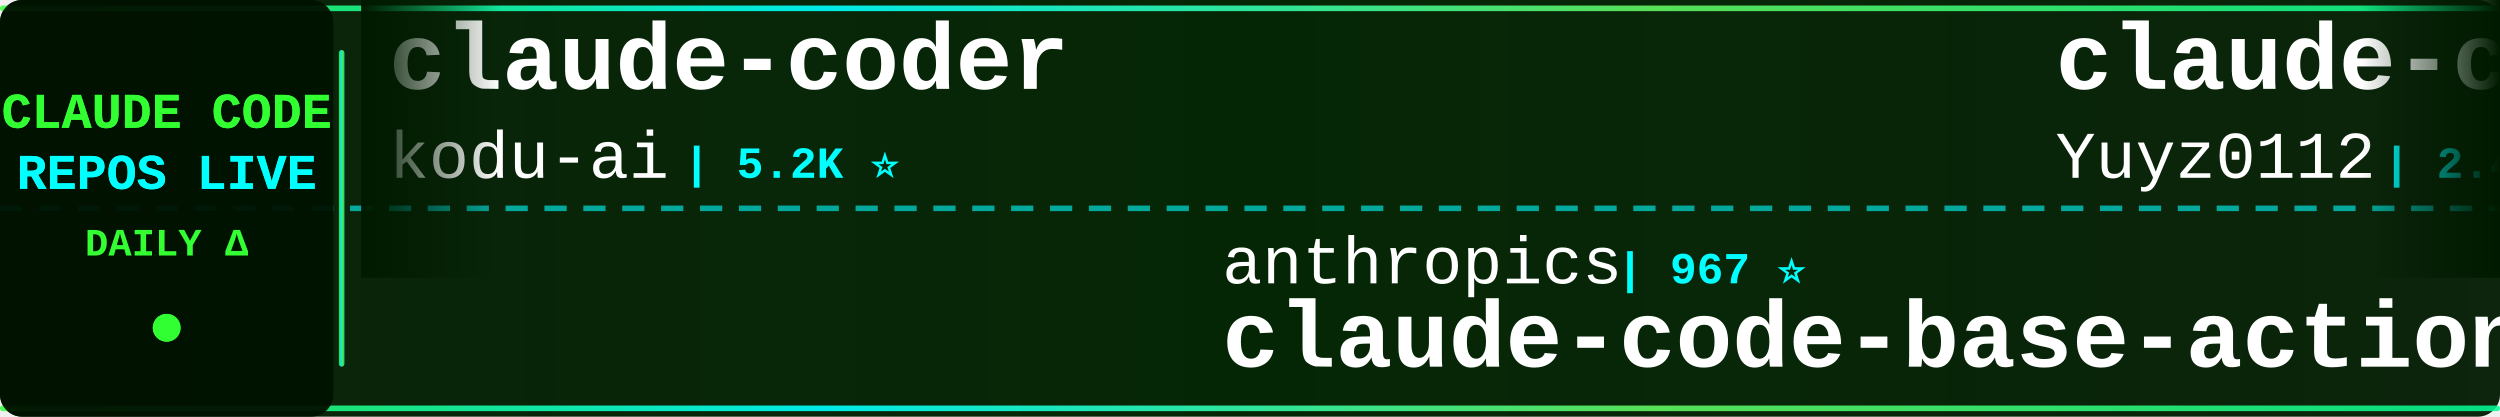
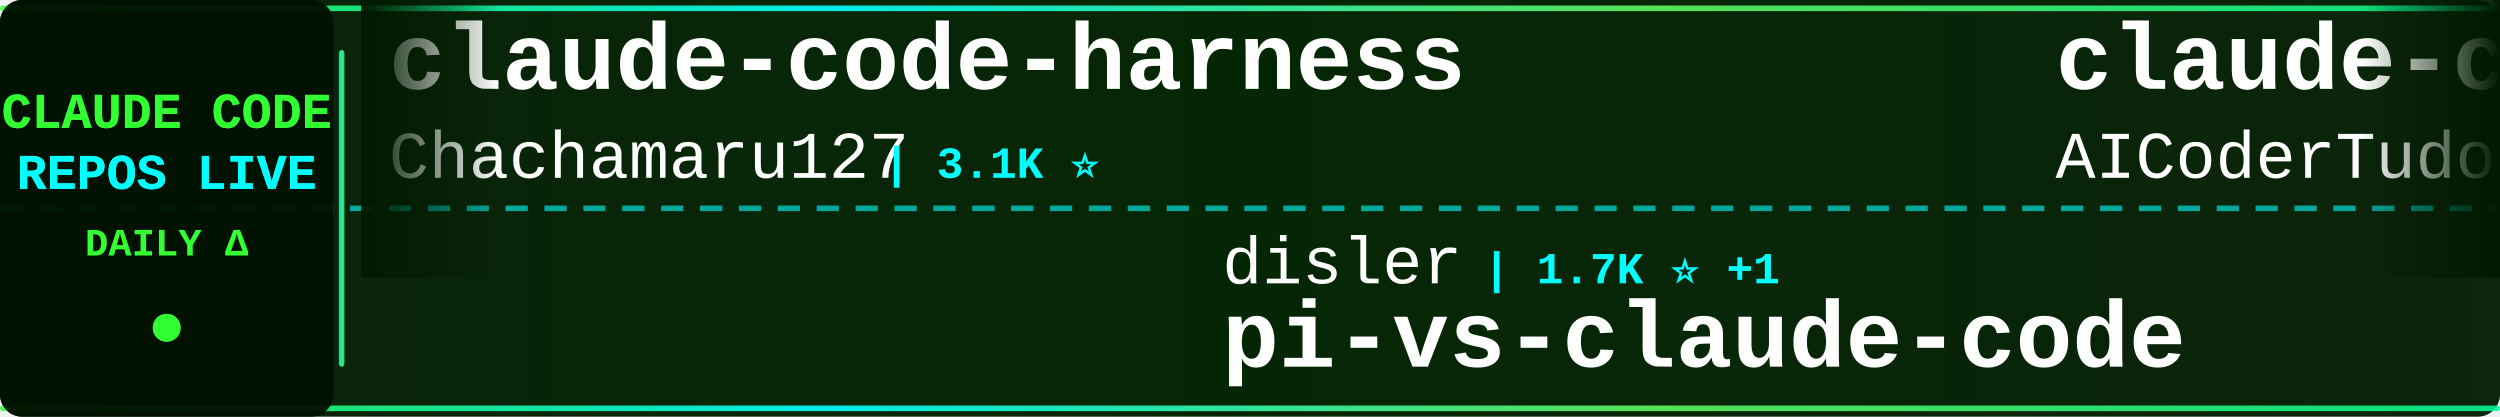
<svg xmlns="http://www.w3.org/2000/svg" width="900" height="150">
  <defs>
    <linearGradient id="tickerBg" x1="0%" y1="0%" x2="100%" y2="0%">
      <stop offset="0%" style="stop-color:#001a00;stop-opacity:0.95" />
      <stop offset="50%" style="stop-color:#002200;stop-opacity:0.98" />
      <stop offset="100%" style="stop-color:#001a00;stop-opacity:0.95" />
    </linearGradient>
    <linearGradient id="borderGrad" x1="0%" y1="0%" x2="100%" y2="0%">
      <stop offset="0%" style="stop-color:#33ff33;stop-opacity:0.85">
        <animate attributeName="stop-opacity" values="0.85;1;0.85" dur="2s" repeatCount="indefinite" />
      </stop>
      <stop offset="33%" style="stop-color:#00ffff;stop-opacity:0.9">
        <animate attributeName="stop-opacity" values="0.9;1;0.9" dur="2.2s" repeatCount="indefinite" />
      </stop>
      <stop offset="66%" style="stop-color:#66ff66;stop-opacity:0.85">
        <animate attributeName="stop-opacity" values="0.85;1;0.85" dur="1.8s" repeatCount="indefinite" />
      </stop>
      <stop offset="100%" style="stop-color:#00ff99;stop-opacity:0.85">
        <animate attributeName="stop-opacity" values="0.85;1;0.85" dur="2s" repeatCount="indefinite" />
      </stop>
    </linearGradient>
    <filter id="textGlow">
      <feGaussianBlur stdDeviation="0.1" result="coloredBlur" />
      <feMerge>
        <feMergeNode in="coloredBlur" />
        <feMergeNode in="SourceGraphic" />
      </feMerge>
    </filter>
    <filter id="metricGlow">
      <feGaussianBlur stdDeviation="0.2" result="coloredBlur" />
      <feMerge>
        <feMergeNode in="coloredBlur" />
        <feMergeNode in="SourceGraphic" />
      </feMerge>
    </filter>
    <linearGradient id="leftFade" x1="0%" y1="0%" x2="100%" y2="0%">
      <stop offset="0%" style="stop-color:#001a00;stop-opacity:1" />
      <stop offset="100%" style="stop-color:#001a00;stop-opacity:0" />
    </linearGradient>
    <linearGradient id="rightFade" x1="0%" y1="0%" x2="100%" y2="0%">
      <stop offset="0%" style="stop-color:#001a00;stop-opacity:0" />
      <stop offset="100%" style="stop-color:#001a00;stop-opacity:1" />
    </linearGradient>
  </defs>
  <rect width="900" height="150" fill="url(#tickerBg)" rx="8" />
  <rect x="0" y="2" width="900" height="2" fill="url(#borderGrad)" rx="1" />
  <rect x="0" y="146" width="900" height="2" fill="url(#borderGrad)" rx="1" />
  <line x1="0" y1="75" x2="900" y2="75" stroke="#00ffff" stroke-width="2" stroke-dasharray="8 6" opacity="0.6" />
  <rect x="0" y="0" width="120" height="150" fill="#001100" opacity="0.95" rx="8" />
  <text x="60" y="46" font-family="'Courier New', monospace" font-size="18" font-weight="bold" fill="#33ff33" text-anchor="middle" filter="url(#textGlow)">
    CLAUDE CODE
  </text>
  <text x="60" y="68" font-family="'Courier New', monospace" font-size="18" font-weight="bold" fill="#00ffff" text-anchor="middle" filter="url(#textGlow)">
    REPOS LIVE
  </text>
  <text x="60" y="92" font-family="'Courier New', monospace" font-size="14" font-weight="bold" fill="#33ff33" text-anchor="middle">
    DAILY Δ
  </text>
  <circle cx="60" cy="118" r="5" fill="#33ff33" filter="url(#metricGlow)">
    <animate attributeName="r" values="4;6;4" dur="1.5s" repeatCount="indefinite" />
    <animate attributeName="opacity" values="0.6;1;0.6" dur="1.5s" repeatCount="indefinite" />
  </circle>
  <rect x="122" y="18" width="2" height="114" fill="url(#borderGrad)" rx="1" />
  <clipPath id="tickerClip">
    <rect x="130" y="0" width="770" height="150" />
  </clipPath>
  <g clip-path="url(#tickerClip)">
    <g id="tickerItems">
      <animateTransform attributeName="transform" attributeType="XML" type="translate" from="0 0" to="-3000 0" dur="54s" repeatCount="indefinite" />
      <g transform="translate(0, 0)">
-         <text x="140" y="32" font-family="'Courier New', monospace" font-size="34" font-weight="bold" fill="#ffffff">claude-coder</text>
-         <text x="140" y="64" font-family="'Courier New', monospace" font-size="24" font-weight="normal" fill="#ffffff" opacity="1.0">kodu-ai</text>
-         <text x="246" y="64" font-family="'Courier New', monospace" font-size="16" font-weight="bold" fill="#00ffff"> | 5.2K ⭐</text>
+         <text x="140" y="32" font-family="'Courier New', monospace" font-size="34" font-weight="bold" fill="#ffffff">claude-code-harness</text>
+         <text x="140" y="64" font-family="'Courier New', monospace" font-size="24" font-weight="normal" fill="#ffffff" opacity="1.0">Chachamaru127</text>
+         <text x="318" y="64" font-family="'Courier New', monospace" font-size="16" font-weight="bold" fill="#00ffff"> | 3.1K ⭐</text>
      </g>
      <g transform="translate(300, 0)">
-         <text x="140" y="102" font-family="'Courier New', monospace" font-size="24" font-weight="normal" fill="#ffffff" opacity="1.0">anthropics</text>
-         <text x="282" y="102" font-family="'Courier New', monospace" font-size="16" font-weight="bold" fill="#00ffff"> | 967 ⭐</text>
-         <text x="140" y="132" font-family="'Courier New', monospace" font-size="34" font-weight="bold" fill="#ffffff">claude-code-base-action</text>
+         <text x="140" y="102" font-family="'Courier New', monospace" font-size="24" font-weight="normal" fill="#ffffff" opacity="1.0">disler</text>
+         <text x="234" y="102" font-family="'Courier New', monospace" font-size="16" font-weight="bold" fill="#00ffff"> | 1.7K ⭐ +1</text>
+         <text x="140" y="132" font-family="'Courier New', monospace" font-size="34" font-weight="bold" fill="#ffffff">pi-vs-claude-code</text>
      </g>
      <g transform="translate(600, 0)">
+         <text x="140" y="32" font-family="'Courier New', monospace" font-size="34" font-weight="bold" fill="#ffffff">claude-code-tudou</text>
+         <text x="140" y="64" font-family="'Courier New', monospace" font-size="24" font-weight="normal" fill="#ffffff" opacity="1.0">AICoderTudou</text>
+         <text x="306" y="64" font-family="'Courier New', monospace" font-size="16" font-weight="bold" fill="#00ffff"> | 495 ⭐</text>
+       </g>
+       <g transform="translate(900, 0)">
+         <text x="140" y="102" font-family="'Courier New', monospace" font-size="24" font-weight="normal" fill="#ffffff" opacity="1.0">ykdojo</text>
+         <text x="234" y="102" font-family="'Courier New', monospace" font-size="16" font-weight="bold" fill="#00ffff"> | 10.0K ⭐ +2</text>
+         <text x="140" y="132" font-family="'Courier New', monospace" font-size="34" font-weight="bold" fill="#ffffff">claude-code-tips</text>
+       </g>
+       <g transform="translate(1200, 0)">
        <text x="140" y="32" font-family="'Courier New', monospace" font-size="34" font-weight="bold" fill="#ffffff">claude-code-reverse</text>
        <text x="140" y="64" font-family="'Courier New', monospace" font-size="24" font-weight="normal" fill="#ffffff" opacity="1.0">Yuyz0112</text>
        <text x="258" y="64" font-family="'Courier New', monospace" font-size="16" font-weight="bold" fill="#00ffff"> | 2.4K ⭐</text>
      </g>
-       <g transform="translate(900, 0)">
-         <text x="140" y="102" font-family="'Courier New', monospace" font-size="24" font-weight="normal" fill="#ffffff" opacity="1.0">shanraisshan</text>
-         <text x="306" y="102" font-family="'Courier New', monospace" font-size="16" font-weight="bold" fill="#00ffff"> | 65.5K ⭐ +8</text>
-         <text x="140" y="132" font-family="'Courier New', monospace" font-size="34" font-weight="bold" fill="#ffffff">claude-code-best-practic...</text>
-       </g>
-       <g transform="translate(1200, 0)">
-         <text x="140" y="32" font-family="'Courier New', monospace" font-size="34" font-weight="bold" fill="#ffffff">claude-code-router</text>
-         <text x="140" y="64" font-family="'Courier New', monospace" font-size="24" font-weight="normal" fill="#ffffff" opacity="1.0">musistudio</text>
-         <text x="282" y="64" font-family="'Courier New', monospace" font-size="16" font-weight="bold" fill="#00ffff"> | 37.0K ⭐ +3</text>
-       </g>
      <g transform="translate(1500, 0)">
-         <text x="140" y="102" font-family="'Courier New', monospace" font-size="24" font-weight="normal" fill="#ffffff" opacity="1.0">ykdojo</text>
-         <text x="234" y="102" font-family="'Courier New', monospace" font-size="16" font-weight="bold" fill="#00ffff"> | 10.0K ⭐ +4</text>
-         <text x="140" y="132" font-family="'Courier New', monospace" font-size="34" font-weight="bold" fill="#ffffff">claude-code-tips</text>
+         <text x="140" y="102" font-family="'Courier New', monospace" font-size="24" font-weight="normal" fill="#ffffff" opacity="1.0">centminmod</text>
+         <text x="282" y="102" font-family="'Courier New', monospace" font-size="16" font-weight="bold" fill="#00ffff"> | 2.6K ⭐ +1</text>
+         <text x="140" y="132" font-family="'Courier New', monospace" font-size="34" font-weight="bold" fill="#ffffff">my-claude-code-setup</text>
      </g>
      <g transform="translate(1800, 0)">
-         <text x="140" y="32" font-family="'Courier New', monospace" font-size="34" font-weight="bold" fill="#ffffff">claude-code-source-code-...</text>
-         <text x="140" y="64" font-family="'Courier New', monospace" font-size="24" font-weight="normal" fill="#ffffff" opacity="1.0">ghuntley</text>
-         <text x="258" y="64" font-family="'Courier New', monospace" font-size="16" font-weight="bold" fill="#00ffff"> | 990 ⭐</text>
+         <text x="140" y="32" font-family="'Courier New', monospace" font-size="34" font-weight="bold" fill="#ffffff">Claude-code</text>
+         <text x="140" y="64" font-family="'Courier New', monospace" font-size="24" font-weight="normal" fill="#ffffff" opacity="1.0">fazxes</text>
+         <text x="234" y="64" font-family="'Courier New', monospace" font-size="16" font-weight="bold" fill="#00ffff"> | 233 ⭐</text>
      </g>
      <g transform="translate(2100, 0)">
-         <text x="140" y="102" font-family="'Courier New', monospace" font-size="24" font-weight="normal" fill="#ffffff" opacity="1.0">OrcaWhisper</text>
-         <text x="294" y="102" font-family="'Courier New', monospace" font-size="16" font-weight="bold" fill="#00ffff"> | 92 ⭐</text>
-         <text x="140" y="132" font-family="'Courier New', monospace" font-size="34" font-weight="bold" fill="#ffffff">Claude-Code</text>
+         <text x="140" y="102" font-family="'Courier New', monospace" font-size="24" font-weight="normal" fill="#ffffff" opacity="1.0">ding113</text>
+         <text x="246" y="102" font-family="'Courier New', monospace" font-size="16" font-weight="bold" fill="#00ffff"> | 3.3K ⭐ +1</text>
+         <text x="140" y="132" font-family="'Courier New', monospace" font-size="34" font-weight="bold" fill="#ffffff">claude-code-hub</text>
      </g>
      <g transform="translate(2400, 0)">
-         <text x="140" y="32" font-family="'Courier New', monospace" font-size="34" font-weight="bold" fill="#ffffff">how-claude-code-works</text>
-         <text x="140" y="64" font-family="'Courier New', monospace" font-size="24" font-weight="normal" fill="#ffffff" opacity="1.0">Windy3f3f3f3f</text>
-         <text x="318" y="64" font-family="'Courier New', monospace" font-size="16" font-weight="bold" fill="#00ffff"> | 3.6K ⭐</text>
+         <text x="140" y="32" font-family="'Courier New', monospace" font-size="34" font-weight="bold" fill="#ffffff">claude-code-video-toolki...</text>
+         <text x="140" y="64" font-family="'Courier New', monospace" font-size="24" font-weight="normal" fill="#ffffff" opacity="1.0">digitalsamba</text>
+         <text x="306" y="64" font-family="'Courier New', monospace" font-size="16" font-weight="bold" fill="#00ffff"> | 2.0K ⭐</text>
      </g>
      <g transform="translate(2700, 0)">
-         <text x="140" y="102" font-family="'Courier New', monospace" font-size="24" font-weight="normal" fill="#ffffff" opacity="1.0">Yeachan-Heo</text>
-         <text x="294" y="102" font-family="'Courier New', monospace" font-size="16" font-weight="bold" fill="#00ffff"> | 38.9K ⭐ +1</text>
-         <text x="140" y="132" font-family="'Courier New', monospace" font-size="34" font-weight="bold" fill="#ffffff">oh-my-claudecode</text>
+         <text x="140" y="102" font-family="'Courier New', monospace" font-size="24" font-weight="normal" fill="#ffffff" opacity="1.0">anthropics</text>
+         <text x="282" y="102" font-family="'Courier New', monospace" font-size="16" font-weight="bold" fill="#00ffff"> | 173.0K ⭐ +17</text>
+         <text x="140" y="132" font-family="'Courier New', monospace" font-size="34" font-weight="bold" fill="#ffffff">skills</text>
      </g>
      <g transform="translate(3000, 0)">
-         <text x="140" y="32" font-family="'Courier New', monospace" font-size="34" font-weight="bold" fill="#ffffff">claude-coder</text>
-         <text x="140" y="64" font-family="'Courier New', monospace" font-size="24" font-weight="normal" fill="#ffffff" opacity="1.0">kodu-ai</text>
-         <text x="246" y="64" font-family="'Courier New', monospace" font-size="16" font-weight="bold" fill="#00ffff"> | 5.2K ⭐</text>
+         <text x="140" y="32" font-family="'Courier New', monospace" font-size="34" font-weight="bold" fill="#ffffff">claude-code-harness</text>
+         <text x="140" y="64" font-family="'Courier New', monospace" font-size="24" font-weight="normal" fill="#ffffff" opacity="1.0">Chachamaru127</text>
+         <text x="318" y="64" font-family="'Courier New', monospace" font-size="16" font-weight="bold" fill="#00ffff"> | 3.1K ⭐</text>
      </g>
      <g transform="translate(3300, 0)">
-         <text x="140" y="102" font-family="'Courier New', monospace" font-size="24" font-weight="normal" fill="#ffffff" opacity="1.0">anthropics</text>
-         <text x="282" y="102" font-family="'Courier New', monospace" font-size="16" font-weight="bold" fill="#00ffff"> | 967 ⭐</text>
-         <text x="140" y="132" font-family="'Courier New', monospace" font-size="34" font-weight="bold" fill="#ffffff">claude-code-base-action</text>
+         <text x="140" y="102" font-family="'Courier New', monospace" font-size="24" font-weight="normal" fill="#ffffff" opacity="1.0">disler</text>
+         <text x="234" y="102" font-family="'Courier New', monospace" font-size="16" font-weight="bold" fill="#00ffff"> | 1.7K ⭐ +1</text>
+         <text x="140" y="132" font-family="'Courier New', monospace" font-size="34" font-weight="bold" fill="#ffffff">pi-vs-claude-code</text>
      </g>
      <g transform="translate(3600, 0)">
-         <text x="140" y="32" font-family="'Courier New', monospace" font-size="34" font-weight="bold" fill="#ffffff">claude-code-reverse</text>
-         <text x="140" y="64" font-family="'Courier New', monospace" font-size="24" font-weight="normal" fill="#ffffff" opacity="1.0">Yuyz0112</text>
-         <text x="258" y="64" font-family="'Courier New', monospace" font-size="16" font-weight="bold" fill="#00ffff"> | 2.4K ⭐</text>
+         <text x="140" y="32" font-family="'Courier New', monospace" font-size="34" font-weight="bold" fill="#ffffff">claude-code-tudou</text>
+         <text x="140" y="64" font-family="'Courier New', monospace" font-size="24" font-weight="normal" fill="#ffffff" opacity="1.0">AICoderTudou</text>
+         <text x="306" y="64" font-family="'Courier New', monospace" font-size="16" font-weight="bold" fill="#00ffff"> | 495 ⭐</text>
      </g>
      <g transform="translate(3900, 0)">
-         <text x="140" y="102" font-family="'Courier New', monospace" font-size="24" font-weight="normal" fill="#ffffff" opacity="1.0">shanraisshan</text>
-         <text x="306" y="102" font-family="'Courier New', monospace" font-size="16" font-weight="bold" fill="#00ffff"> | 65.5K ⭐ +8</text>
-         <text x="140" y="132" font-family="'Courier New', monospace" font-size="34" font-weight="bold" fill="#ffffff">claude-code-best-practic...</text>
+         <text x="140" y="102" font-family="'Courier New', monospace" font-size="24" font-weight="normal" fill="#ffffff" opacity="1.0">ykdojo</text>
+         <text x="234" y="102" font-family="'Courier New', monospace" font-size="16" font-weight="bold" fill="#00ffff"> | 10.0K ⭐ +2</text>
+         <text x="140" y="132" font-family="'Courier New', monospace" font-size="34" font-weight="bold" fill="#ffffff">claude-code-tips</text>
      </g>
    </g>
  </g>
  <rect x="130" y="0" width="50" height="100" fill="url(#leftFade)" />
  <rect x="850" y="0" width="50" height="100" fill="url(#rightFade)" />
</svg>
